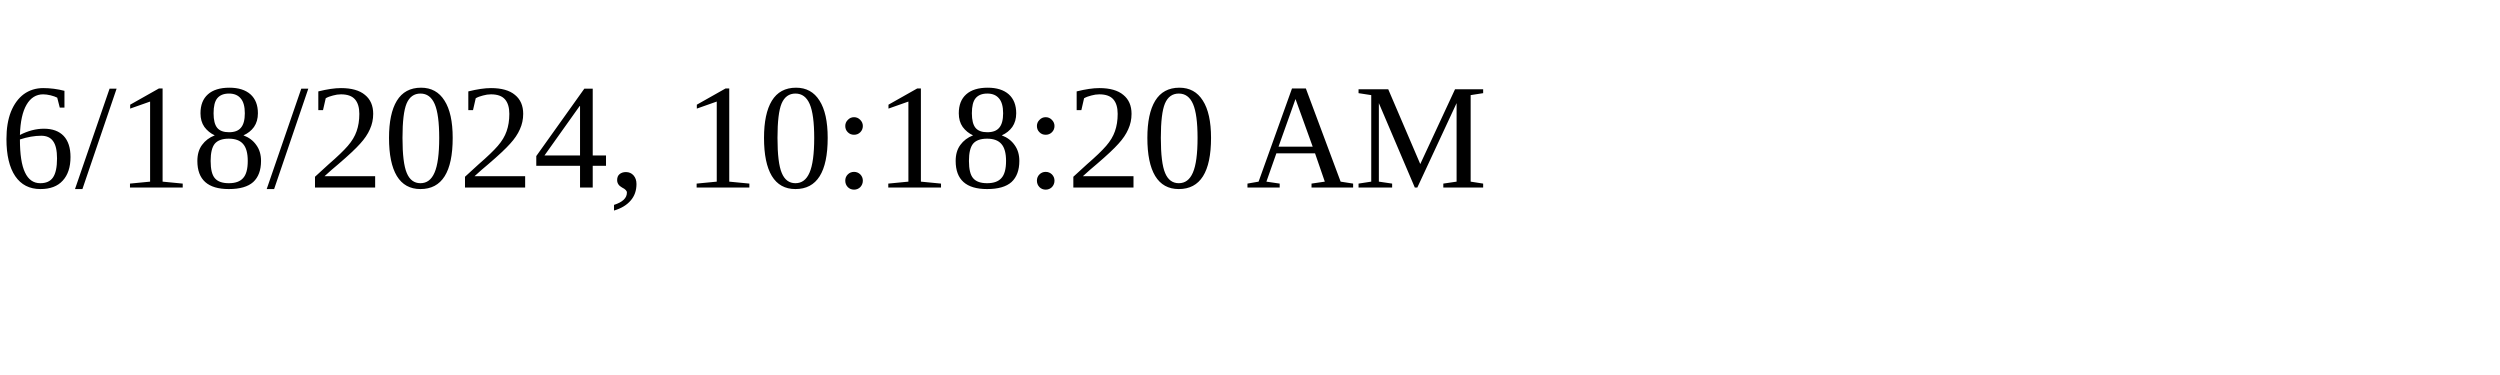
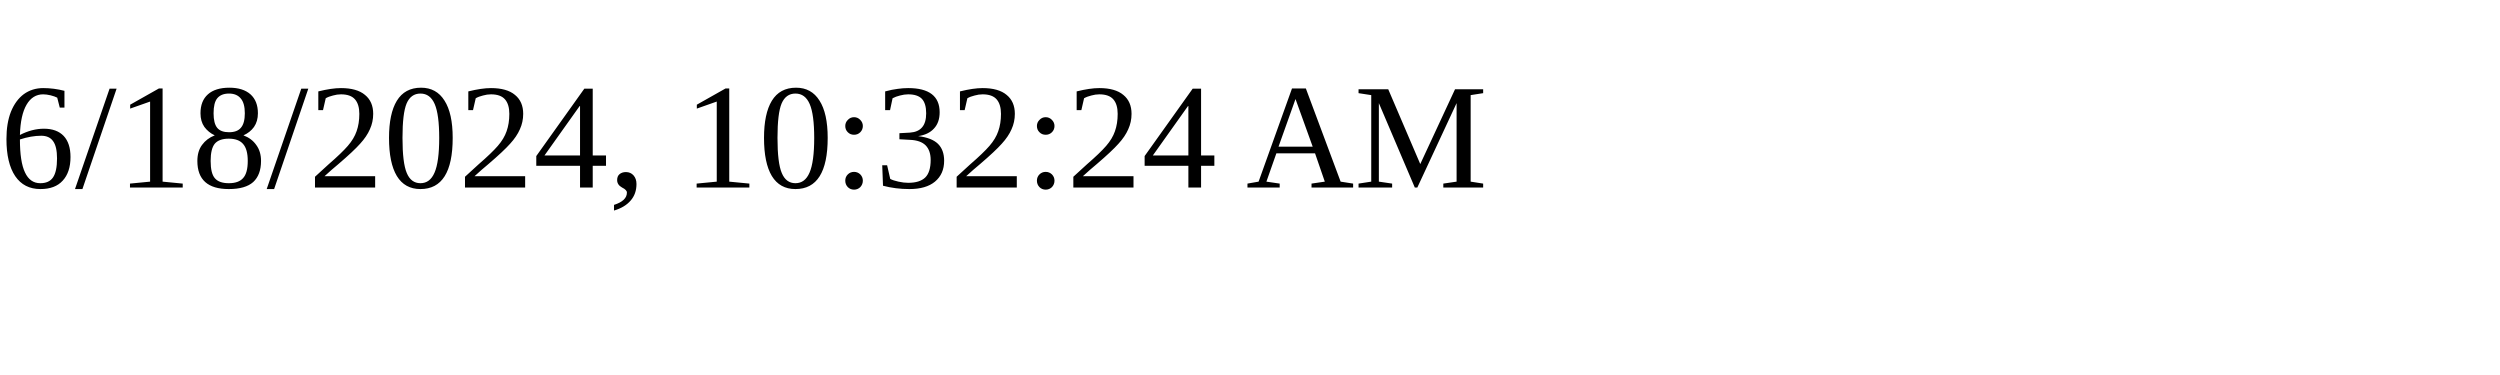
<svg xmlns="http://www.w3.org/2000/svg" height="30" width="200">
-   <text x="0" y="15">6/18/2024, 10:18:20 AM</text>
+   <text x="0" y="15">6/18/2024, 10:32:24 AM</text>
</svg>
